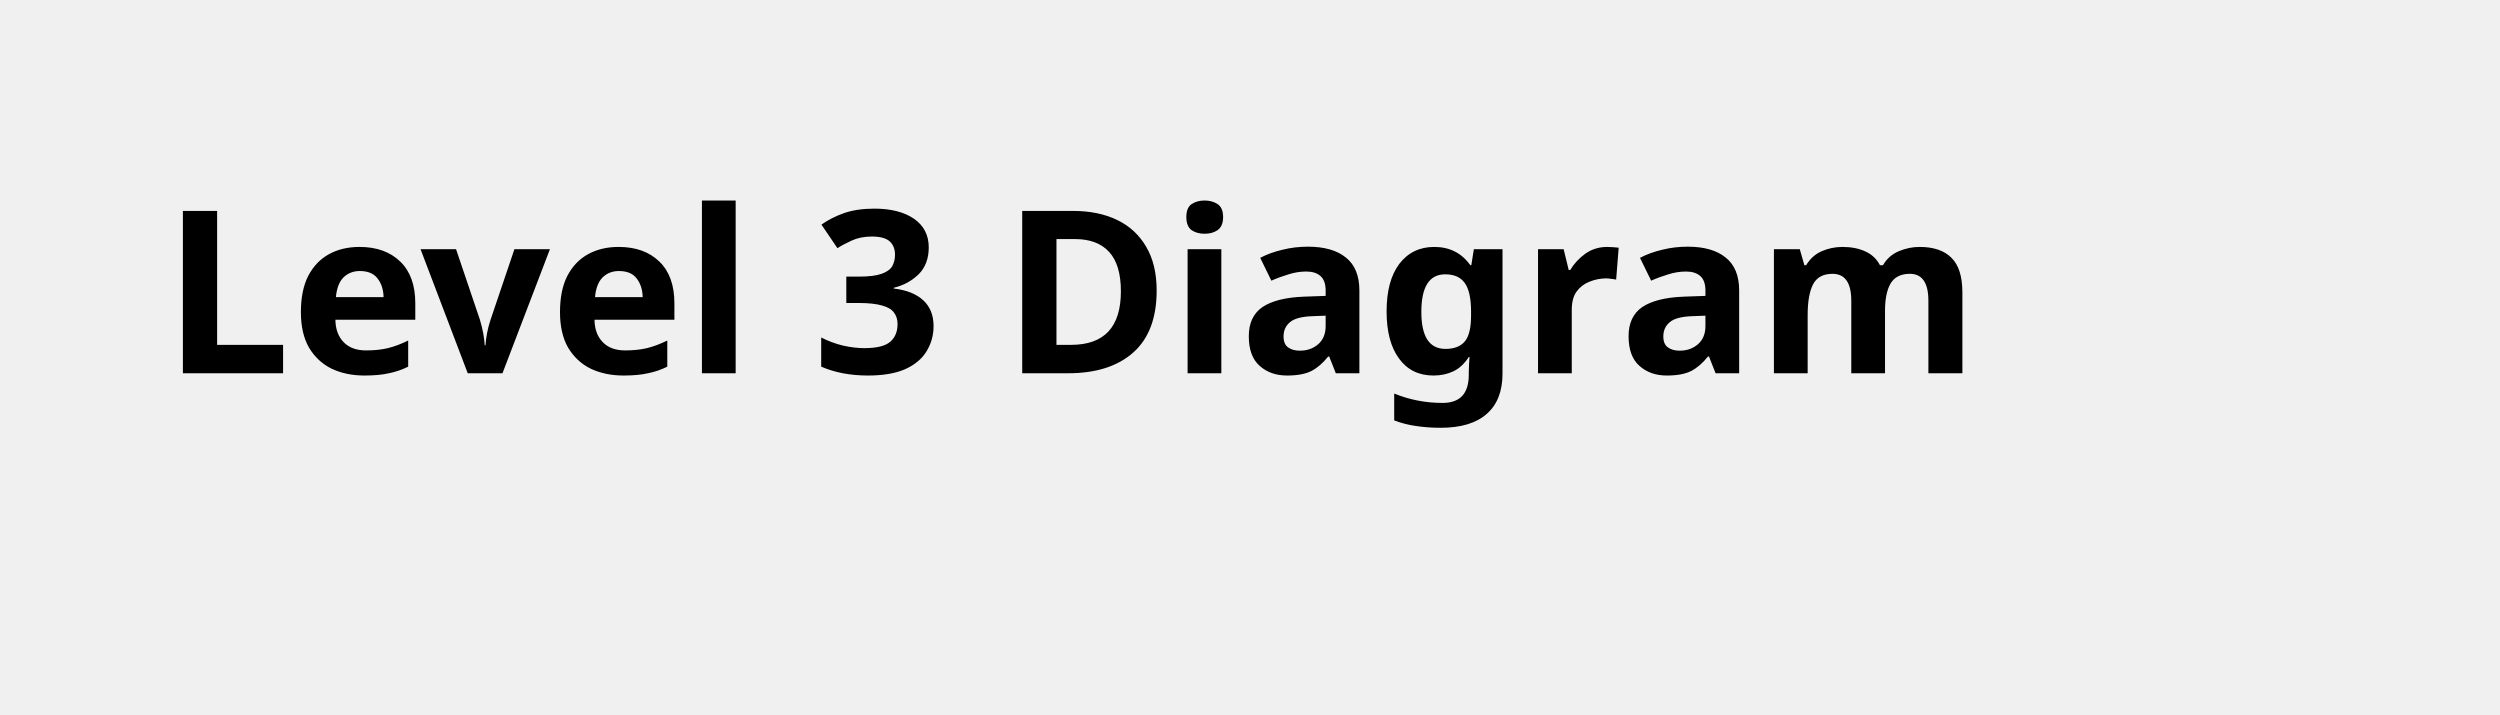
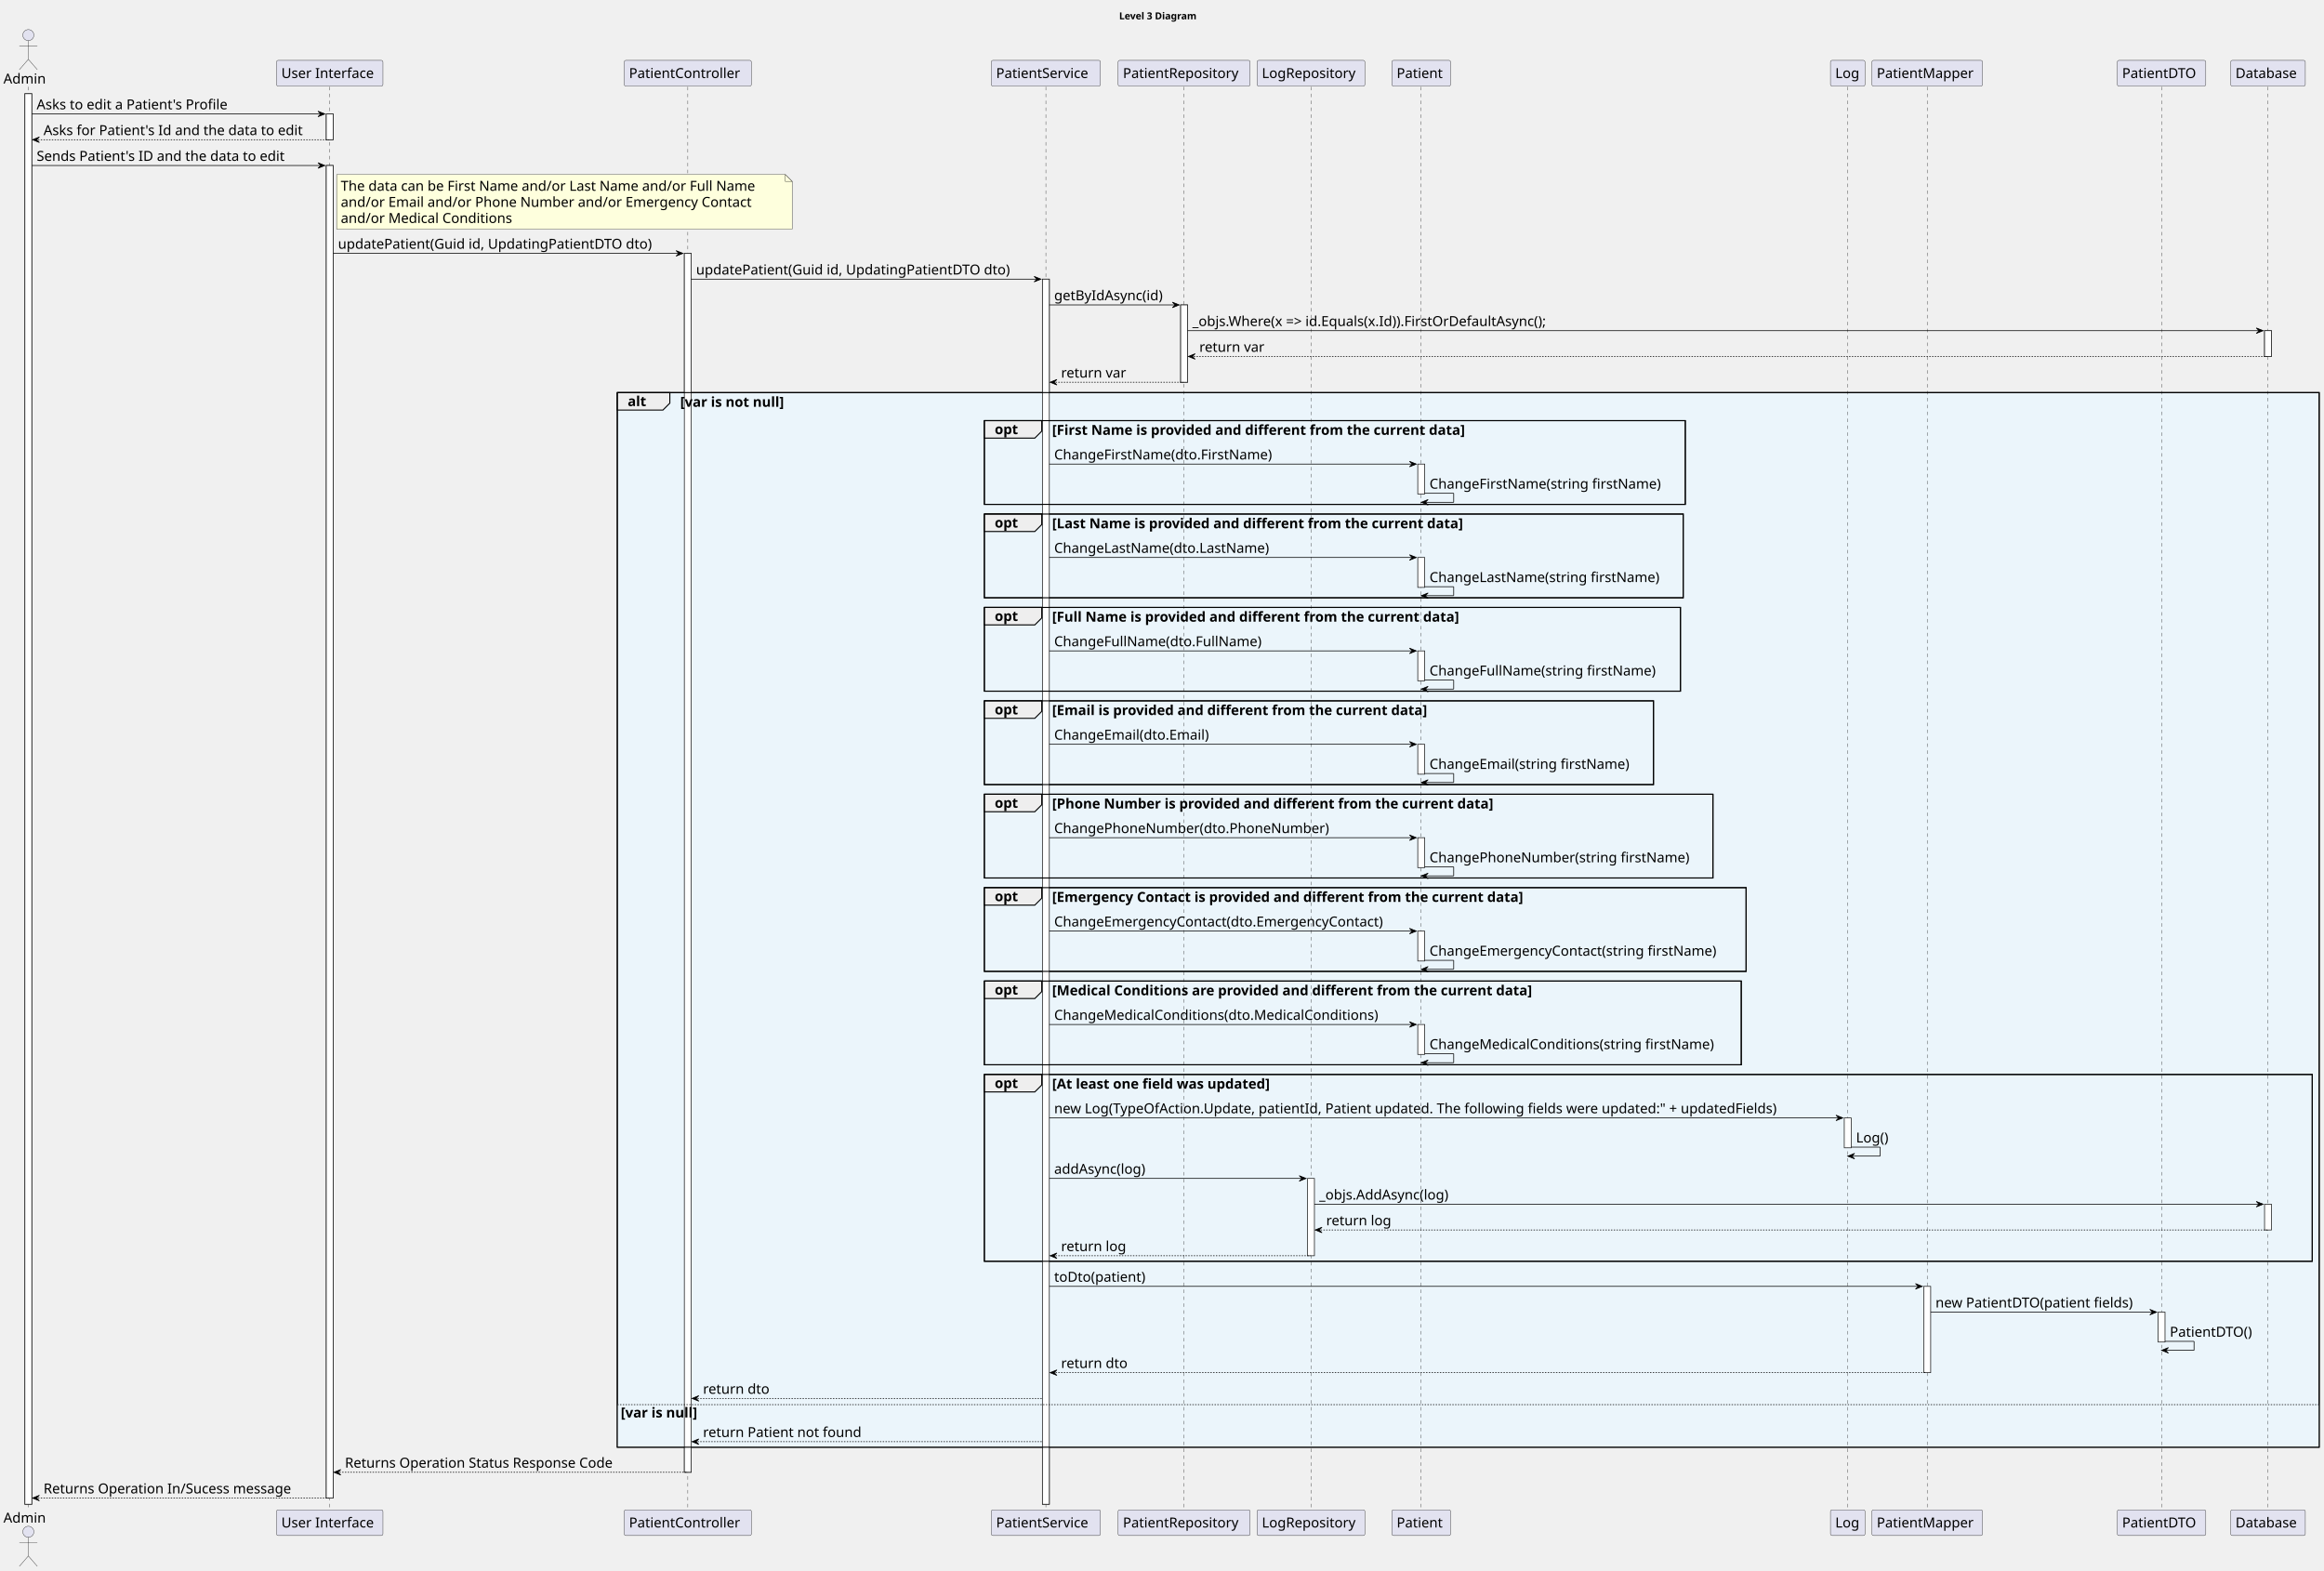
- <svg xmlns="http://www.w3.org/2000/svg" contentStyleType="text/css" height="44px" preserveAspectRatio="none" style="width:154px;height:44px;background:#FFFFFF;" version="1.1" viewBox="0 0 154 44" width="154px" zoomAndPan="magnify">
+ <svg xmlns="http://www.w3.org/2000/svg" contentStyleType="text/css" height="2272px" preserveAspectRatio="none" style="width:3362px;height:2272px;background:#FFFFFF;" version="1.1" viewBox="0 0 3362 2272" width="3362px" zoomAndPan="magnify">
  <defs />
  <g>
-     <text fill="#000000" font-family="sans-serif" font-size="14" font-weight="bold" lengthAdjust="spacing" textLength="126" x="10" y="22.995">Level 3 Diagram</text>
+     <text fill="#000000" font-family="sans-serif" font-size="14" font-weight="bold" lengthAdjust="spacing" textLength="126" x="1619" y="27.995">Level 3 Diagram</text>
+     <rect fill="#FFFFFF" height="2040.594" style="stroke:#181818;stroke-width:1.0;" width="10" x="36" y="135.578" />
+     <rect fill="#FFFFFF" height="37.281" style="stroke:#181818;stroke-width:1.0;" width="10" x="472" y="164.859" />
+     <rect fill="#FFFFFF" height="1927.75" style="stroke:#181818;stroke-width:1.0;" width="10" x="472" y="239.422" />
+     <rect fill="#FFFFFF" height="1763.344" style="stroke:#181818;stroke-width:1.0;" width="10" x="990" y="366.547" />
+     <rect fill="#FFFFFF" height="1772.344" style="stroke:#181818;stroke-width:1.0;" width="10" x="1508" y="403.828" />
+     <rect fill="#FFFFFF" height="111.844" style="stroke:#181818;stroke-width:1.0;" width="10" x="1708" y="441.109" />
+     <rect fill="#FFFFFF" height="111.844" style="stroke:#181818;stroke-width:1.0;" width="10" x="1891.5" y="1704.797" />
+     <rect fill="#FFFFFF" height="43.281" style="stroke:#181818;stroke-width:1.0;" width="10" x="2051" y="671.359" />
+     <rect fill="#FFFFFF" height="43.281" style="stroke:#181818;stroke-width:1.0;" width="10" x="2051" y="806.484" />
+     <rect fill="#FFFFFF" height="43.281" style="stroke:#181818;stroke-width:1.0;" width="10" x="2051" y="941.609" />
+     <rect fill="#FFFFFF" height="43.281" style="stroke:#181818;stroke-width:1.0;" width="10" x="2051" y="1076.734" />
+     <rect fill="#FFFFFF" height="43.281" style="stroke:#181818;stroke-width:1.0;" width="10" x="2051" y="1211.859" />
+     <rect fill="#FFFFFF" height="43.281" style="stroke:#181818;stroke-width:1.0;" width="10" x="2051" y="1346.984" />
+     <rect fill="#FFFFFF" height="43.281" style="stroke:#181818;stroke-width:1.0;" width="10" x="2051" y="1482.109" />
+     <rect fill="#FFFFFF" height="43.281" style="stroke:#181818;stroke-width:1.0;" width="10" x="2668" y="1617.234" />
+     <rect fill="#FFFFFF" height="124.844" style="stroke:#181818;stroke-width:1.0;" width="10" x="2783" y="1860.922" />
+     <rect fill="#FFFFFF" height="43.281" style="stroke:#181818;stroke-width:1.0;" width="10" x="3122" y="1898.203" />
+     <rect fill="#FFFFFF" height="37.281" style="stroke:#181818;stroke-width:1.0;" width="10" x="3276" y="478.391" />
+     <rect fill="#FFFFFF" height="37.281" style="stroke:#181818;stroke-width:1.0;" width="10" x="3276" y="1742.078" />
+     <rect fill="#EBF5FB" height="1525.656" style="stroke:#000000;stroke-width:1.5;" width="2462" x="893" y="567.953" />
+     <rect fill="#EBF5FB" height="121.125" style="stroke:#000000;stroke-width:1.5;" width="1014" x="1424" y="608.516" />
+     <rect fill="#EBF5FB" height="121.125" style="stroke:#000000;stroke-width:1.5;" width="1011" x="1424" y="743.641" />
+     <rect fill="#EBF5FB" height="121.125" style="stroke:#000000;stroke-width:1.5;" width="1007" x="1424" y="878.766" />
+     <rect fill="#EBF5FB" height="121.125" style="stroke:#000000;stroke-width:1.5;" width="968" x="1424" y="1013.891" />
+     <rect fill="#EBF5FB" height="121.125" style="stroke:#000000;stroke-width:1.5;" width="1054" x="1424" y="1149.016" />
+     <rect fill="#EBF5FB" height="121.125" style="stroke:#000000;stroke-width:1.5;" width="1102" x="1424" y="1284.141" />
+     <rect fill="#EBF5FB" height="121.125" style="stroke:#000000;stroke-width:1.5;" width="1095" x="1424" y="1419.266" />
+     <rect fill="#EBF5FB" height="270.25" style="stroke:#000000;stroke-width:1.5;" width="1921" x="1424" y="1554.391" />
+     <rect fill="#EBF5FB" height="62.562" style="stroke:none;stroke-width:1.0;" width="2462" x="893" y="2031.047" />
+     <line style="stroke:#181818;stroke-width:0.5;stroke-dasharray:5.0,5.0;" x1="41" x2="41" y1="125.578" y2="2185.172" />
+     <line style="stroke:#181818;stroke-width:0.5;stroke-dasharray:5.0,5.0;" x1="477" x2="477" y1="125.578" y2="2185.172" />
+     <line style="stroke:#181818;stroke-width:0.5;stroke-dasharray:5.0,5.0;" x1="995" x2="995" y1="125.578" y2="2185.172" />
+     <line style="stroke:#181818;stroke-width:0.5;stroke-dasharray:5.0,5.0;" x1="1513" x2="1513" y1="125.578" y2="2185.172" />
+     <line style="stroke:#181818;stroke-width:0.5;stroke-dasharray:5.0,5.0;" x1="1712.5" x2="1712.5" y1="125.578" y2="2185.172" />
+     <line style="stroke:#181818;stroke-width:0.5;stroke-dasharray:5.0,5.0;" x1="1896.5" x2="1896.5" y1="125.578" y2="2185.172" />
+     <line style="stroke:#181818;stroke-width:0.5;stroke-dasharray:5.0,5.0;" x1="2055.5" x2="2055.5" y1="125.578" y2="2185.172" />
+     <line style="stroke:#181818;stroke-width:0.5;stroke-dasharray:5.0,5.0;" x1="2673" x2="2673" y1="125.578" y2="2185.172" />
+     <line style="stroke:#181818;stroke-width:0.5;stroke-dasharray:5.0,5.0;" x1="2788" x2="2788" y1="125.578" y2="2185.172" />
+     <line style="stroke:#181818;stroke-width:0.5;stroke-dasharray:5.0,5.0;" x1="3127" x2="3127" y1="125.578" y2="2185.172" />
+     <line style="stroke:#181818;stroke-width:0.5;stroke-dasharray:5.0,5.0;" x1="3281" x2="3281" y1="125.578" y2="2185.172" />
+     <text fill="#000000" font-family="sans-serif" font-size="20" lengthAdjust="spacing" textLength="66" x="5" y="120.861">Admin</text>
+     <ellipse cx="41" cy="50.797" fill="#E2E2F0" rx="8" ry="8" style="stroke:#181818;stroke-width:0.5;" />
+     <path d="M41,58.797 L41,85.797 M28,66.797 L54,66.797 M41,85.797 L28,100.797 M41,85.797 L54,100.797 " fill="none" style="stroke:#181818;stroke-width:0.5;" />
+     <text fill="#000000" font-family="sans-serif" font-size="20" lengthAdjust="spacing" textLength="66" x="5" y="2202.736">Admin</text>
+     <ellipse cx="41" cy="2215.953" fill="#E2E2F0" rx="8" ry="8" style="stroke:#181818;stroke-width:0.5;" />
+     <path d="M41,2223.953 L41,2250.953 M28,2231.953 L54,2231.953 M41,2250.953 L28,2265.953 M41,2250.953 L54,2265.953 " fill="none" style="stroke:#181818;stroke-width:0.5;" />
+     <rect fill="#E2E2F0" height="37.281" rx="2.5" ry="2.5" style="stroke:#181818;stroke-width:0.5;" width="154" x="400" y="87.297" />
+     <text fill="#000000" font-family="sans-serif" font-size="20" lengthAdjust="spacing" textLength="140" x="407" y="112.861">User Interface</text>
+     <rect fill="#E2E2F0" height="37.281" rx="2.5" ry="2.5" style="stroke:#181818;stroke-width:0.5;" width="154" x="400" y="2184.172" />
+     <text fill="#000000" font-family="sans-serif" font-size="20" lengthAdjust="spacing" textLength="140" x="407" y="2209.736">User Interface</text>
+     <rect fill="#E2E2F0" height="37.281" rx="2.5" ry="2.5" style="stroke:#181818;stroke-width:0.5;" width="184" x="903" y="87.297" />
+     <text fill="#000000" font-family="sans-serif" font-size="20" lengthAdjust="spacing" textLength="170" x="910" y="112.861">PatientController</text>
+     <rect fill="#E2E2F0" height="37.281" rx="2.5" ry="2.5" style="stroke:#181818;stroke-width:0.5;" width="184" x="903" y="2184.172" />
+     <text fill="#000000" font-family="sans-serif" font-size="20" lengthAdjust="spacing" textLength="170" x="910" y="2209.736">PatientController</text>
+     <rect fill="#E2E2F0" height="37.281" rx="2.5" ry="2.5" style="stroke:#181818;stroke-width:0.5;" width="158" x="1434" y="87.297" />
+     <text fill="#000000" font-family="sans-serif" font-size="20" lengthAdjust="spacing" textLength="144" x="1441" y="112.861">PatientService</text>
+     <rect fill="#E2E2F0" height="37.281" rx="2.5" ry="2.5" style="stroke:#181818;stroke-width:0.5;" width="158" x="1434" y="2184.172" />
+     <text fill="#000000" font-family="sans-serif" font-size="20" lengthAdjust="spacing" textLength="144" x="1441" y="2209.736">PatientService</text>
+     <rect fill="#E2E2F0" height="37.281" rx="2.5" ry="2.5" style="stroke:#181818;stroke-width:0.5;" width="191" x="1617.5" y="87.297" />
+     <text fill="#000000" font-family="sans-serif" font-size="20" lengthAdjust="spacing" textLength="177" x="1624.5" y="112.861">PatientRepository</text>
+     <rect fill="#E2E2F0" height="37.281" rx="2.5" ry="2.5" style="stroke:#181818;stroke-width:0.5;" width="191" x="1617.5" y="2184.172" />
+     <text fill="#000000" font-family="sans-serif" font-size="20" lengthAdjust="spacing" textLength="177" x="1624.5" y="2209.736">PatientRepository</text>
+     <rect fill="#E2E2F0" height="37.281" rx="2.5" ry="2.5" style="stroke:#181818;stroke-width:0.5;" width="156" x="1818.5" y="87.297" />
+     <text fill="#000000" font-family="sans-serif" font-size="20" lengthAdjust="spacing" textLength="142" x="1825.5" y="112.861">LogRepository</text>
+     <rect fill="#E2E2F0" height="37.281" rx="2.5" ry="2.5" style="stroke:#181818;stroke-width:0.5;" width="156" x="1818.5" y="2184.172" />
+     <text fill="#000000" font-family="sans-serif" font-size="20" lengthAdjust="spacing" textLength="142" x="1825.5" y="2209.736">LogRepository</text>
+     <rect fill="#E2E2F0" height="37.281" rx="2.5" ry="2.5" style="stroke:#181818;stroke-width:0.5;" width="85" x="2013.5" y="87.297" />
+     <text fill="#000000" font-family="sans-serif" font-size="20" lengthAdjust="spacing" textLength="71" x="2020.5" y="112.861">Patient</text>
+     <rect fill="#E2E2F0" height="37.281" rx="2.5" ry="2.5" style="stroke:#181818;stroke-width:0.5;" width="85" x="2013.5" y="2184.172" />
+     <text fill="#000000" font-family="sans-serif" font-size="20" lengthAdjust="spacing" textLength="71" x="2020.5" y="2209.736">Patient</text>
+     <rect fill="#E2E2F0" height="37.281" rx="2.5" ry="2.5" style="stroke:#181818;stroke-width:0.5;" width="50" x="2648" y="87.297" />
+     <text fill="#000000" font-family="sans-serif" font-size="20" lengthAdjust="spacing" textLength="36" x="2655" y="112.861">Log</text>
+     <rect fill="#E2E2F0" height="37.281" rx="2.5" ry="2.5" style="stroke:#181818;stroke-width:0.5;" width="50" x="2648" y="2184.172" />
+     <text fill="#000000" font-family="sans-serif" font-size="20" lengthAdjust="spacing" textLength="36" x="2655" y="2209.736">Log</text>
+     <rect fill="#E2E2F0" height="37.281" rx="2.5" ry="2.5" style="stroke:#181818;stroke-width:0.5;" width="160" x="2708" y="87.297" />
+     <text fill="#000000" font-family="sans-serif" font-size="20" lengthAdjust="spacing" textLength="146" x="2715" y="112.861">PatientMapper</text>
+     <rect fill="#E2E2F0" height="37.281" rx="2.5" ry="2.5" style="stroke:#181818;stroke-width:0.5;" width="160" x="2708" y="2184.172" />
+     <text fill="#000000" font-family="sans-serif" font-size="20" lengthAdjust="spacing" textLength="146" x="2715" y="2209.736">PatientMapper</text>
+     <rect fill="#E2E2F0" height="37.281" rx="2.5" ry="2.5" style="stroke:#181818;stroke-width:0.5;" width="128" x="3063" y="87.297" />
+     <text fill="#000000" font-family="sans-serif" font-size="20" lengthAdjust="spacing" textLength="114" x="3070" y="112.861">PatientDTO</text>
+     <rect fill="#E2E2F0" height="37.281" rx="2.5" ry="2.5" style="stroke:#181818;stroke-width:0.5;" width="128" x="3063" y="2184.172" />
+     <text fill="#000000" font-family="sans-serif" font-size="20" lengthAdjust="spacing" textLength="114" x="3070" y="2209.736">PatientDTO</text>
+     <rect fill="#E2E2F0" height="37.281" rx="2.5" ry="2.5" style="stroke:#181818;stroke-width:0.5;" width="108" x="3227" y="87.297" />
+     <text fill="#000000" font-family="sans-serif" font-size="20" lengthAdjust="spacing" textLength="94" x="3234" y="112.861">Database</text>
+     <rect fill="#E2E2F0" height="37.281" rx="2.5" ry="2.5" style="stroke:#181818;stroke-width:0.5;" width="108" x="3227" y="2184.172" />
+     <text fill="#000000" font-family="sans-serif" font-size="20" lengthAdjust="spacing" textLength="94" x="3234" y="2209.736">Database</text>
+     <rect fill="#FFFFFF" height="2040.594" style="stroke:#181818;stroke-width:1.0;" width="10" x="36" y="135.578" />
+     <rect fill="#FFFFFF" height="37.281" style="stroke:#181818;stroke-width:1.0;" width="10" x="472" y="164.859" />
+     <rect fill="#FFFFFF" height="1927.75" style="stroke:#181818;stroke-width:1.0;" width="10" x="472" y="239.422" />
+     <rect fill="#FFFFFF" height="1763.344" style="stroke:#181818;stroke-width:1.0;" width="10" x="990" y="366.547" />
+     <rect fill="#FFFFFF" height="1772.344" style="stroke:#181818;stroke-width:1.0;" width="10" x="1508" y="403.828" />
+     <rect fill="#FFFFFF" height="111.844" style="stroke:#181818;stroke-width:1.0;" width="10" x="1708" y="441.109" />
+     <rect fill="#FFFFFF" height="111.844" style="stroke:#181818;stroke-width:1.0;" width="10" x="1891.5" y="1704.797" />
+     <rect fill="#FFFFFF" height="43.281" style="stroke:#181818;stroke-width:1.0;" width="10" x="2051" y="671.359" />
+     <rect fill="#FFFFFF" height="43.281" style="stroke:#181818;stroke-width:1.0;" width="10" x="2051" y="806.484" />
+     <rect fill="#FFFFFF" height="43.281" style="stroke:#181818;stroke-width:1.0;" width="10" x="2051" y="941.609" />
+     <rect fill="#FFFFFF" height="43.281" style="stroke:#181818;stroke-width:1.0;" width="10" x="2051" y="1076.734" />
+     <rect fill="#FFFFFF" height="43.281" style="stroke:#181818;stroke-width:1.0;" width="10" x="2051" y="1211.859" />
+     <rect fill="#FFFFFF" height="43.281" style="stroke:#181818;stroke-width:1.0;" width="10" x="2051" y="1346.984" />
+     <rect fill="#FFFFFF" height="43.281" style="stroke:#181818;stroke-width:1.0;" width="10" x="2051" y="1482.109" />
+     <rect fill="#FFFFFF" height="43.281" style="stroke:#181818;stroke-width:1.0;" width="10" x="2668" y="1617.234" />
+     <rect fill="#FFFFFF" height="124.844" style="stroke:#181818;stroke-width:1.0;" width="10" x="2783" y="1860.922" />
+     <rect fill="#FFFFFF" height="43.281" style="stroke:#181818;stroke-width:1.0;" width="10" x="3122" y="1898.203" />
+     <rect fill="#FFFFFF" height="37.281" style="stroke:#181818;stroke-width:1.0;" width="10" x="3276" y="478.391" />
+     <rect fill="#FFFFFF" height="37.281" style="stroke:#181818;stroke-width:1.0;" width="10" x="3276" y="1742.078" />
+     <polygon fill="#000000" points="460,160.859,470,164.859,460,168.859,464,164.859" style="stroke:#000000;stroke-width:1.0;" />
+     <line style="stroke:#000000;stroke-width:1.0;" x1="46" x2="466" y1="164.859" y2="164.859" />
+     <text fill="#000000" font-family="sans-serif" font-size="20" lengthAdjust="spacing" textLength="297" x="53" y="158.143">Asks to edit a Patient's Profile</text>
+     <polygon fill="#000000" points="57,198.141,47,202.141,57,206.141,53,202.141" style="stroke:#000000;stroke-width:1.0;" />
+     <line style="stroke:#000000;stroke-width:1.0;stroke-dasharray:2.0,2.0;" x1="51" x2="476" y1="202.141" y2="202.141" />
+     <text fill="#000000" font-family="sans-serif" font-size="20" lengthAdjust="spacing" textLength="402" x="63" y="195.424">Asks for Patient's Id and the data to edit</text>
+     <polygon fill="#000000" points="460,235.422,470,239.422,460,243.422,464,239.422" style="stroke:#000000;stroke-width:1.0;" />
+     <line style="stroke:#000000;stroke-width:1.0;" x1="46" x2="466" y1="239.422" y2="239.422" />
+     <text fill="#000000" font-family="sans-serif" font-size="20" lengthAdjust="spacing" textLength="386" x="53" y="232.705">Sends Patient's ID and the data to edit</text>
+     <path d="M487,252.422 L487,331.422 L1146,331.422 L1146,262.422 L1136,252.422 L487,252.422 " fill="#FEFFDD" style="stroke:#181818;stroke-width:0.5;" />
+     <path d="M1136,252.422 L1136,262.422 L1146,262.422 L1136,252.422 " fill="#FEFFDD" style="stroke:#181818;stroke-width:0.5;" />
+     <text fill="#000000" font-family="sans-serif" font-size="20" lengthAdjust="spacing" textLength="638" x="493" y="275.986">The data can be First Name and/or Last Name and/or Full Name</text>
+     <text fill="#000000" font-family="sans-serif" font-size="20" lengthAdjust="spacing" textLength="628" x="493" y="299.268">and/or Email and/or Phone Number and/or Emergency Contact</text>
+     <text fill="#000000" font-family="sans-serif" font-size="20" lengthAdjust="spacing" textLength="261" x="493" y="322.549">and/or Medical Conditions</text>
+     <polygon fill="#000000" points="978,362.547,988,366.547,978,370.547,982,366.547" style="stroke:#000000;stroke-width:1.0;" />
+     <line style="stroke:#000000;stroke-width:1.0;" x1="482" x2="984" y1="366.547" y2="366.547" />
+     <text fill="#000000" font-family="sans-serif" font-size="20" lengthAdjust="spacing" textLength="489" x="489" y="359.83">updatePatient(Guid id, UpdatingPatientDTO dto)</text>
+     <polygon fill="#000000" points="1496,399.828,1506,403.828,1496,407.828,1500,403.828" style="stroke:#000000;stroke-width:1.0;" />
+     <line style="stroke:#000000;stroke-width:1.0;" x1="1000" x2="1502" y1="403.828" y2="403.828" />
+     <text fill="#000000" font-family="sans-serif" font-size="20" lengthAdjust="spacing" textLength="489" x="1007" y="397.111">updatePatient(Guid id, UpdatingPatientDTO dto)</text>
+     <polygon fill="#000000" points="1696,437.109,1706,441.109,1696,445.109,1700,441.109" style="stroke:#000000;stroke-width:1.0;" />
+     <line style="stroke:#000000;stroke-width:1.0;" x1="1518" x2="1702" y1="441.109" y2="441.109" />
+     <text fill="#000000" font-family="sans-serif" font-size="20" lengthAdjust="spacing" textLength="171" x="1525" y="434.393">getByIdAsync(id)</text>
+     <polygon fill="#000000" points="3264,474.391,3274,478.391,3264,482.391,3268,478.391" style="stroke:#000000;stroke-width:1.0;" />
+     <line style="stroke:#000000;stroke-width:1.0;" x1="1718" x2="3270" y1="478.391" y2="478.391" />
+     <text fill="#000000" font-family="sans-serif" font-size="20" lengthAdjust="spacing" textLength="568" x="1725" y="471.674">_objs.Where(x =&gt; id.Equals(x.Id)).FirstOrDefaultAsync();</text>
+     <polygon fill="#000000" points="1729,511.672,1719,515.672,1729,519.672,1725,515.672" style="stroke:#000000;stroke-width:1.0;" />
+     <line style="stroke:#000000;stroke-width:1.0;stroke-dasharray:2.0,2.0;" x1="1723" x2="3280" y1="515.672" y2="515.672" />
+     <text fill="#000000" font-family="sans-serif" font-size="20" lengthAdjust="spacing" textLength="99" x="1735" y="508.955">return var</text>
+     <polygon fill="#000000" points="1529,548.953,1519,552.953,1529,556.953,1525,552.953" style="stroke:#000000;stroke-width:1.0;" />
+     <line style="stroke:#000000;stroke-width:1.0;stroke-dasharray:2.0,2.0;" x1="1523" x2="1712" y1="552.953" y2="552.953" />
+     <text fill="#000000" font-family="sans-serif" font-size="20" lengthAdjust="spacing" textLength="99" x="1535" y="546.236">return var</text>
+     <path d="M893,567.953 L969,567.953 L969,583.234 L959,593.234 L893,593.234 L893,567.953 " fill="#EEEEEE" style="stroke:#000000;stroke-width:1.5;" />
+     <rect fill="none" height="1525.656" style="stroke:#000000;stroke-width:1.5;" width="2462" x="893" y="567.953" />
+     <text fill="#000000" font-family="sans-serif" font-size="20" font-weight="bold" lengthAdjust="spacing" textLength="31" x="908" y="587.518">alt</text>
+     <text fill="#000000" font-family="sans-serif" font-size="20" font-weight="bold" lengthAdjust="spacing" textLength="175" x="984" y="588.518">[var is not null]</text>
+     <path d="M1424,608.516 L1507,608.516 L1507,623.797 L1497,633.797 L1424,633.797 L1424,608.516 " fill="#EEEEEE" style="stroke:#000000;stroke-width:1.5;" />
+     <rect fill="none" height="121.125" style="stroke:#000000;stroke-width:1.5;" width="1014" x="1424" y="608.516" />
+     <text fill="#000000" font-family="sans-serif" font-size="20" font-weight="bold" lengthAdjust="spacing" textLength="38" x="1439" y="628.08">opt</text>
+     <text fill="#000000" font-family="sans-serif" font-size="20" font-weight="bold" lengthAdjust="spacing" textLength="690" x="1522" y="629.08">[First Name is provided and different from the current data]</text>
+     <polygon fill="#000000" points="2039,667.359,2049,671.359,2039,675.359,2043,671.359" style="stroke:#000000;stroke-width:1.0;" />
+     <line style="stroke:#000000;stroke-width:1.0;" x1="1518" x2="2045" y1="671.359" y2="671.359" />
+     <text fill="#000000" font-family="sans-serif" font-size="20" lengthAdjust="spacing" textLength="338" x="1525" y="664.643">ChangeFirstName(dto.FirstName)</text>
+     <line style="stroke:#000000;stroke-width:1.0;" x1="2061" x2="2103" y1="713.641" y2="713.641" />
+     <line style="stroke:#000000;stroke-width:1.0;" x1="2103" x2="2103" y1="713.641" y2="726.641" />
+     <line style="stroke:#000000;stroke-width:1.0;" x1="2056" x2="2103" y1="726.641" y2="726.641" />
+     <polygon fill="#000000" points="2066,722.641,2056,726.641,2066,730.641,2062,726.641" style="stroke:#000000;stroke-width:1.0;" />
+     <text fill="#000000" font-family="sans-serif" font-size="20" lengthAdjust="spacing" textLength="358" x="2068" y="706.924">ChangeFirstName(string firstName)</text>
+     <path d="M1424,743.641 L1507,743.641 L1507,758.922 L1497,768.922 L1424,768.922 L1424,743.641 " fill="#EEEEEE" style="stroke:#000000;stroke-width:1.5;" />
+     <rect fill="none" height="121.125" style="stroke:#000000;stroke-width:1.5;" width="1011" x="1424" y="743.641" />
+     <text fill="#000000" font-family="sans-serif" font-size="20" font-weight="bold" lengthAdjust="spacing" textLength="38" x="1439" y="763.205">opt</text>
+     <text fill="#000000" font-family="sans-serif" font-size="20" font-weight="bold" lengthAdjust="spacing" textLength="686" x="1522" y="764.205">[Last Name is provided and different from the current data]</text>
+     <polygon fill="#000000" points="2039,802.484,2049,806.484,2039,810.484,2043,806.484" style="stroke:#000000;stroke-width:1.0;" />
+     <line style="stroke:#000000;stroke-width:1.0;" x1="1518" x2="2045" y1="806.484" y2="806.484" />
+     <text fill="#000000" font-family="sans-serif" font-size="20" lengthAdjust="spacing" textLength="332" x="1525" y="799.768">ChangeLastName(dto.LastName)</text>
+     <line style="stroke:#000000;stroke-width:1.0;" x1="2061" x2="2103" y1="848.766" y2="848.766" />
+     <line style="stroke:#000000;stroke-width:1.0;" x1="2103" x2="2103" y1="848.766" y2="861.766" />
+     <line style="stroke:#000000;stroke-width:1.0;" x1="2056" x2="2103" y1="861.766" y2="861.766" />
+     <polygon fill="#000000" points="2066,857.766,2056,861.766,2066,865.766,2062,861.766" style="stroke:#000000;stroke-width:1.0;" />
+     <text fill="#000000" font-family="sans-serif" font-size="20" lengthAdjust="spacing" textLength="355" x="2068" y="842.049">ChangeLastName(string firstName)</text>
+     <path d="M1424,878.766 L1507,878.766 L1507,894.047 L1497,904.047 L1424,904.047 L1424,878.766 " fill="#EEEEEE" style="stroke:#000000;stroke-width:1.5;" />
+     <rect fill="none" height="121.125" style="stroke:#000000;stroke-width:1.5;" width="1007" x="1424" y="878.766" />
+     <text fill="#000000" font-family="sans-serif" font-size="20" font-weight="bold" lengthAdjust="spacing" textLength="38" x="1439" y="898.33">opt</text>
+     <text fill="#000000" font-family="sans-serif" font-size="20" font-weight="bold" lengthAdjust="spacing" textLength="679" x="1522" y="899.33">[Full Name is provided and different from the current data]</text>
+     <polygon fill="#000000" points="2039,937.609,2049,941.609,2039,945.609,2043,941.609" style="stroke:#000000;stroke-width:1.0;" />
+     <line style="stroke:#000000;stroke-width:1.0;" x1="1518" x2="2045" y1="941.609" y2="941.609" />
+     <text fill="#000000" font-family="sans-serif" font-size="20" lengthAdjust="spacing" textLength="324" x="1525" y="934.893">ChangeFullName(dto.FullName)</text>
+     <line style="stroke:#000000;stroke-width:1.0;" x1="2061" x2="2103" y1="983.891" y2="983.891" />
+     <line style="stroke:#000000;stroke-width:1.0;" x1="2103" x2="2103" y1="983.891" y2="996.891" />
+     <line style="stroke:#000000;stroke-width:1.0;" x1="2056" x2="2103" y1="996.891" y2="996.891" />
+     <polygon fill="#000000" points="2066,992.891,2056,996.891,2066,1000.891,2062,996.891" style="stroke:#000000;stroke-width:1.0;" />
+     <text fill="#000000" font-family="sans-serif" font-size="20" lengthAdjust="spacing" textLength="351" x="2068" y="977.174">ChangeFullName(string firstName)</text>
+     <path d="M1424,1013.891 L1507,1013.891 L1507,1029.172 L1497,1039.172 L1424,1039.172 L1424,1013.891 " fill="#EEEEEE" style="stroke:#000000;stroke-width:1.5;" />
+     <rect fill="none" height="121.125" style="stroke:#000000;stroke-width:1.5;" width="968" x="1424" y="1013.891" />
+     <text fill="#000000" font-family="sans-serif" font-size="20" font-weight="bold" lengthAdjust="spacing" textLength="38" x="1439" y="1033.455">opt</text>
+     <text fill="#000000" font-family="sans-serif" font-size="20" font-weight="bold" lengthAdjust="spacing" textLength="627" x="1522" y="1034.455">[Email is provided and different from the current data]</text>
+     <polygon fill="#000000" points="2039,1072.734,2049,1076.734,2039,1080.734,2043,1076.734" style="stroke:#000000;stroke-width:1.0;" />
+     <line style="stroke:#000000;stroke-width:1.0;" x1="1518" x2="2045" y1="1076.734" y2="1076.734" />
+     <text fill="#000000" font-family="sans-serif" font-size="20" lengthAdjust="spacing" textLength="246" x="1525" y="1070.018">ChangeEmail(dto.Email)</text>
+     <line style="stroke:#000000;stroke-width:1.0;" x1="2061" x2="2103" y1="1119.016" y2="1119.016" />
+     <line style="stroke:#000000;stroke-width:1.0;" x1="2103" x2="2103" y1="1119.016" y2="1132.016" />
+     <line style="stroke:#000000;stroke-width:1.0;" x1="2056" x2="2103" y1="1132.016" y2="1132.016" />
+     <polygon fill="#000000" points="2066,1128.016,2056,1132.016,2066,1136.016,2062,1132.016" style="stroke:#000000;stroke-width:1.0;" />
+     <text fill="#000000" font-family="sans-serif" font-size="20" lengthAdjust="spacing" textLength="312" x="2068" y="1112.299">ChangeEmail(string firstName)</text>
+     <path d="M1424,1149.016 L1507,1149.016 L1507,1164.297 L1497,1174.297 L1424,1174.297 L1424,1149.016 " fill="#EEEEEE" style="stroke:#000000;stroke-width:1.5;" />
+     <rect fill="none" height="121.125" style="stroke:#000000;stroke-width:1.5;" width="1054" x="1424" y="1149.016" />
+     <text fill="#000000" font-family="sans-serif" font-size="20" font-weight="bold" lengthAdjust="spacing" textLength="38" x="1439" y="1168.58">opt</text>
+     <text fill="#000000" font-family="sans-serif" font-size="20" font-weight="bold" lengthAdjust="spacing" textLength="732" x="1522" y="1169.58">[Phone Number is provided and different from the current data]</text>
+     <polygon fill="#000000" points="2039,1207.859,2049,1211.859,2039,1215.859,2043,1211.859" style="stroke:#000000;stroke-width:1.0;" />
+     <line style="stroke:#000000;stroke-width:1.0;" x1="1518" x2="2045" y1="1211.859" y2="1211.859" />
+     <text fill="#000000" font-family="sans-serif" font-size="20" lengthAdjust="spacing" textLength="418" x="1525" y="1205.143">ChangePhoneNumber(dto.PhoneNumber)</text>
+     <line style="stroke:#000000;stroke-width:1.0;" x1="2061" x2="2103" y1="1254.141" y2="1254.141" />
+     <line style="stroke:#000000;stroke-width:1.0;" x1="2103" x2="2103" y1="1254.141" y2="1267.141" />
+     <line style="stroke:#000000;stroke-width:1.0;" x1="2056" x2="2103" y1="1267.141" y2="1267.141" />
+     <polygon fill="#000000" points="2066,1263.141,2056,1267.141,2066,1271.141,2062,1267.141" style="stroke:#000000;stroke-width:1.0;" />
+     <text fill="#000000" font-family="sans-serif" font-size="20" lengthAdjust="spacing" textLength="398" x="2068" y="1247.424">ChangePhoneNumber(string firstName)</text>
+     <path d="M1424,1284.141 L1507,1284.141 L1507,1299.422 L1497,1309.422 L1424,1309.422 L1424,1284.141 " fill="#EEEEEE" style="stroke:#000000;stroke-width:1.5;" />
+     <rect fill="none" height="121.125" style="stroke:#000000;stroke-width:1.5;" width="1102" x="1424" y="1284.141" />
+     <text fill="#000000" font-family="sans-serif" font-size="20" font-weight="bold" lengthAdjust="spacing" textLength="38" x="1439" y="1303.705">opt</text>
+     <text fill="#000000" font-family="sans-serif" font-size="20" font-weight="bold" lengthAdjust="spacing" textLength="786" x="1522" y="1304.705">[Emergency Contact is provided and different from the current data]</text>
+     <polygon fill="#000000" points="2039,1342.984,2049,1346.984,2039,1350.984,2043,1346.984" style="stroke:#000000;stroke-width:1.0;" />
+     <line style="stroke:#000000;stroke-width:1.0;" x1="1518" x2="2045" y1="1346.984" y2="1346.984" />
+     <text fill="#000000" font-family="sans-serif" font-size="20" lengthAdjust="spacing" textLength="514" x="1525" y="1340.268">ChangeEmergencyContact(dto.EmergencyContact)</text>
+     <line style="stroke:#000000;stroke-width:1.0;" x1="2061" x2="2103" y1="1389.266" y2="1389.266" />
+     <line style="stroke:#000000;stroke-width:1.0;" x1="2103" x2="2103" y1="1389.266" y2="1402.266" />
+     <line style="stroke:#000000;stroke-width:1.0;" x1="2056" x2="2103" y1="1402.266" y2="1402.266" />
+     <polygon fill="#000000" points="2066,1398.266,2056,1402.266,2066,1406.266,2062,1402.266" style="stroke:#000000;stroke-width:1.0;" />
+     <text fill="#000000" font-family="sans-serif" font-size="20" lengthAdjust="spacing" textLength="446" x="2068" y="1382.549">ChangeEmergencyContact(string firstName)</text>
+     <path d="M1424,1419.266 L1507,1419.266 L1507,1434.547 L1497,1444.547 L1424,1444.547 L1424,1419.266 " fill="#EEEEEE" style="stroke:#000000;stroke-width:1.5;" />
+     <rect fill="none" height="121.125" style="stroke:#000000;stroke-width:1.5;" width="1095" x="1424" y="1419.266" />
+     <text fill="#000000" font-family="sans-serif" font-size="20" font-weight="bold" lengthAdjust="spacing" textLength="38" x="1439" y="1438.83">opt</text>
+     <text fill="#000000" font-family="sans-serif" font-size="20" font-weight="bold" lengthAdjust="spacing" textLength="799" x="1522" y="1439.83">[Medical Conditions are provided and different from the current data]</text>
+     <polygon fill="#000000" points="2039,1478.109,2049,1482.109,2039,1486.109,2043,1482.109" style="stroke:#000000;stroke-width:1.0;" />
+     <line style="stroke:#000000;stroke-width:1.0;" x1="1518" x2="2045" y1="1482.109" y2="1482.109" />
+     <text fill="#000000" font-family="sans-serif" font-size="20" lengthAdjust="spacing" textLength="500" x="1525" y="1475.393">ChangeMedicalConditions(dto.MedicalConditions)</text>
+     <line style="stroke:#000000;stroke-width:1.0;" x1="2061" x2="2103" y1="1524.391" y2="1524.391" />
+     <line style="stroke:#000000;stroke-width:1.0;" x1="2103" x2="2103" y1="1524.391" y2="1537.391" />
+     <line style="stroke:#000000;stroke-width:1.0;" x1="2056" x2="2103" y1="1537.391" y2="1537.391" />
+     <polygon fill="#000000" points="2066,1533.391,2056,1537.391,2066,1541.391,2062,1537.391" style="stroke:#000000;stroke-width:1.0;" />
+     <text fill="#000000" font-family="sans-serif" font-size="20" lengthAdjust="spacing" textLength="439" x="2068" y="1517.674">ChangeMedicalConditions(string firstName)</text>
+     <path d="M1424,1554.391 L1507,1554.391 L1507,1569.672 L1497,1579.672 L1424,1579.672 L1424,1554.391 " fill="#EEEEEE" style="stroke:#000000;stroke-width:1.5;" />
+     <rect fill="none" height="270.25" style="stroke:#000000;stroke-width:1.5;" width="1921" x="1424" y="1554.391" />
+     <text fill="#000000" font-family="sans-serif" font-size="20" font-weight="bold" lengthAdjust="spacing" textLength="38" x="1439" y="1573.955">opt</text>
+     <text fill="#000000" font-family="sans-serif" font-size="20" font-weight="bold" lengthAdjust="spacing" textLength="366" x="1522" y="1574.955">[At least one field was updated]</text>
+     <polygon fill="#000000" points="2656,1613.234,2666,1617.234,2656,1621.234,2660,1617.234" style="stroke:#000000;stroke-width:1.0;" />
+     <line style="stroke:#000000;stroke-width:1.0;" x1="1518" x2="2662" y1="1617.234" y2="1617.234" />
+     <text fill="#000000" font-family="sans-serif" font-size="20" lengthAdjust="spacing" textLength="1131" x="1525" y="1610.518">new Log(TypeOfAction.Update, patientId, Patient updated. The following fields were updated:" + updatedFields)</text>
+     <line style="stroke:#000000;stroke-width:1.0;" x1="2678" x2="2720" y1="1659.516" y2="1659.516" />
+     <line style="stroke:#000000;stroke-width:1.0;" x1="2720" x2="2720" y1="1659.516" y2="1672.516" />
+     <line style="stroke:#000000;stroke-width:1.0;" x1="2673" x2="2720" y1="1672.516" y2="1672.516" />
+     <polygon fill="#000000" points="2683,1668.516,2673,1672.516,2683,1676.516,2679,1672.516" style="stroke:#000000;stroke-width:1.0;" />
+     <text fill="#000000" font-family="sans-serif" font-size="20" lengthAdjust="spacing" textLength="52" x="2685" y="1652.799">Log()</text>
+     <polygon fill="#000000" points="1879.5,1700.797,1889.5,1704.797,1879.5,1708.797,1883.5,1704.797" style="stroke:#000000;stroke-width:1.0;" />
+     <line style="stroke:#000000;stroke-width:1.0;" x1="1518" x2="1885.5" y1="1704.797" y2="1704.797" />
+     <text fill="#000000" font-family="sans-serif" font-size="20" lengthAdjust="spacing" textLength="144" x="1525" y="1698.08">addAsync(log)</text>
+     <polygon fill="#000000" points="3264,1738.078,3274,1742.078,3264,1746.078,3268,1742.078" style="stroke:#000000;stroke-width:1.0;" />
+     <line style="stroke:#000000;stroke-width:1.0;" x1="1901.5" x2="3270" y1="1742.078" y2="1742.078" />
+     <text fill="#000000" font-family="sans-serif" font-size="20" lengthAdjust="spacing" textLength="203" x="1908.5" y="1735.361">_objs.AddAsync(log)</text>
+     <polygon fill="#000000" points="1912.5,1775.359,1902.5,1779.359,1912.5,1783.359,1908.5,1779.359" style="stroke:#000000;stroke-width:1.0;" />
+     <line style="stroke:#000000;stroke-width:1.0;stroke-dasharray:2.0,2.0;" x1="1906.5" x2="3280" y1="1779.359" y2="1779.359" />
+     <text fill="#000000" font-family="sans-serif" font-size="20" lengthAdjust="spacing" textLength="99" x="1918.5" y="1772.643">return log</text>
+     <polygon fill="#000000" points="1529,1812.641,1519,1816.641,1529,1820.641,1525,1816.641" style="stroke:#000000;stroke-width:1.0;" />
+     <line style="stroke:#000000;stroke-width:1.0;stroke-dasharray:2.0,2.0;" x1="1523" x2="1895.5" y1="1816.641" y2="1816.641" />
+     <text fill="#000000" font-family="sans-serif" font-size="20" lengthAdjust="spacing" textLength="99" x="1535" y="1809.924">return log</text>
+     <polygon fill="#000000" points="2771,1856.922,2781,1860.922,2771,1864.922,2775,1860.922" style="stroke:#000000;stroke-width:1.0;" />
+     <line style="stroke:#000000;stroke-width:1.0;" x1="1518" x2="2777" y1="1860.922" y2="1860.922" />
+     <text fill="#000000" font-family="sans-serif" font-size="20" lengthAdjust="spacing" textLength="143" x="1525" y="1854.205">toDto(patient)</text>
+     <polygon fill="#000000" points="3110,1894.203,3120,1898.203,3110,1902.203,3114,1898.203" style="stroke:#000000;stroke-width:1.0;" />
+     <line style="stroke:#000000;stroke-width:1.0;" x1="2793" x2="3116" y1="1898.203" y2="1898.203" />
+     <text fill="#000000" font-family="sans-serif" font-size="20" lengthAdjust="spacing" textLength="310" x="2800" y="1891.486">new PatientDTO(patient fields)</text>
+     <line style="stroke:#000000;stroke-width:1.0;" x1="3132" x2="3174" y1="1940.484" y2="1940.484" />
+     <line style="stroke:#000000;stroke-width:1.0;" x1="3174" x2="3174" y1="1940.484" y2="1953.484" />
+     <line style="stroke:#000000;stroke-width:1.0;" x1="3127" x2="3174" y1="1953.484" y2="1953.484" />
+     <polygon fill="#000000" points="3137,1949.484,3127,1953.484,3137,1957.484,3133,1953.484" style="stroke:#000000;stroke-width:1.0;" />
+     <text fill="#000000" font-family="sans-serif" font-size="20" lengthAdjust="spacing" textLength="130" x="3139" y="1933.768">PatientDTO()</text>
+     <polygon fill="#000000" points="1529,1981.766,1519,1985.766,1529,1989.766,1525,1985.766" style="stroke:#000000;stroke-width:1.0;" />
+     <line style="stroke:#000000;stroke-width:1.0;stroke-dasharray:2.0,2.0;" x1="1523" x2="2787" y1="1985.766" y2="1985.766" />
+     <text fill="#000000" font-family="sans-serif" font-size="20" lengthAdjust="spacing" textLength="101" x="1535" y="1979.049">return dto</text>
+     <polygon fill="#000000" points="1011,2019.047,1001,2023.047,1011,2027.047,1007,2023.047" style="stroke:#000000;stroke-width:1.0;" />
+     <line style="stroke:#000000;stroke-width:1.0;stroke-dasharray:2.0,2.0;" x1="1005" x2="1507" y1="2023.047" y2="2023.047" />
+     <text fill="#000000" font-family="sans-serif" font-size="20" lengthAdjust="spacing" textLength="101" x="1017" y="2016.33">return dto</text>
+     <line style="stroke:#000000;stroke-width:1.0;stroke-dasharray:2.0,2.0;" x1="893" x2="3355" y1="2032.047" y2="2032.047" />
+     <text fill="#000000" font-family="sans-serif" font-size="20" font-weight="bold" lengthAdjust="spacing" textLength="130" x="898" y="2050.611">[var is null]</text>
+     <polygon fill="#000000" points="1011,2081.609,1001,2085.609,1011,2089.609,1007,2085.609" style="stroke:#000000;stroke-width:1.0;" />
+     <line style="stroke:#000000;stroke-width:1.0;stroke-dasharray:2.0,2.0;" x1="1005" x2="1507" y1="2085.609" y2="2085.609" />
+     <text fill="#000000" font-family="sans-serif" font-size="20" lengthAdjust="spacing" textLength="242" x="1017" y="2078.893">return Patient not found</text>
+     <polygon fill="#000000" points="493,2125.891,483,2129.891,493,2133.891,489,2129.891" style="stroke:#000000;stroke-width:1.0;" />
+     <line style="stroke:#000000;stroke-width:1.0;stroke-dasharray:2.0,2.0;" x1="487" x2="994" y1="2129.891" y2="2129.891" />
+     <text fill="#000000" font-family="sans-serif" font-size="20" lengthAdjust="spacing" textLength="413" x="499" y="2123.174">Returns Operation Status Response Code</text>
+     <polygon fill="#000000" points="57,2163.172,47,2167.172,57,2171.172,53,2167.172" style="stroke:#000000;stroke-width:1.0;" />
+     <line style="stroke:#000000;stroke-width:1.0;stroke-dasharray:2.0,2.0;" x1="51" x2="476" y1="2167.172" y2="2167.172" />
+     <text fill="#000000" font-family="sans-serif" font-size="20" lengthAdjust="spacing" textLength="380" x="63" y="2160.455">Returns Operation In/Sucess message</text>
  </g>
</svg>
